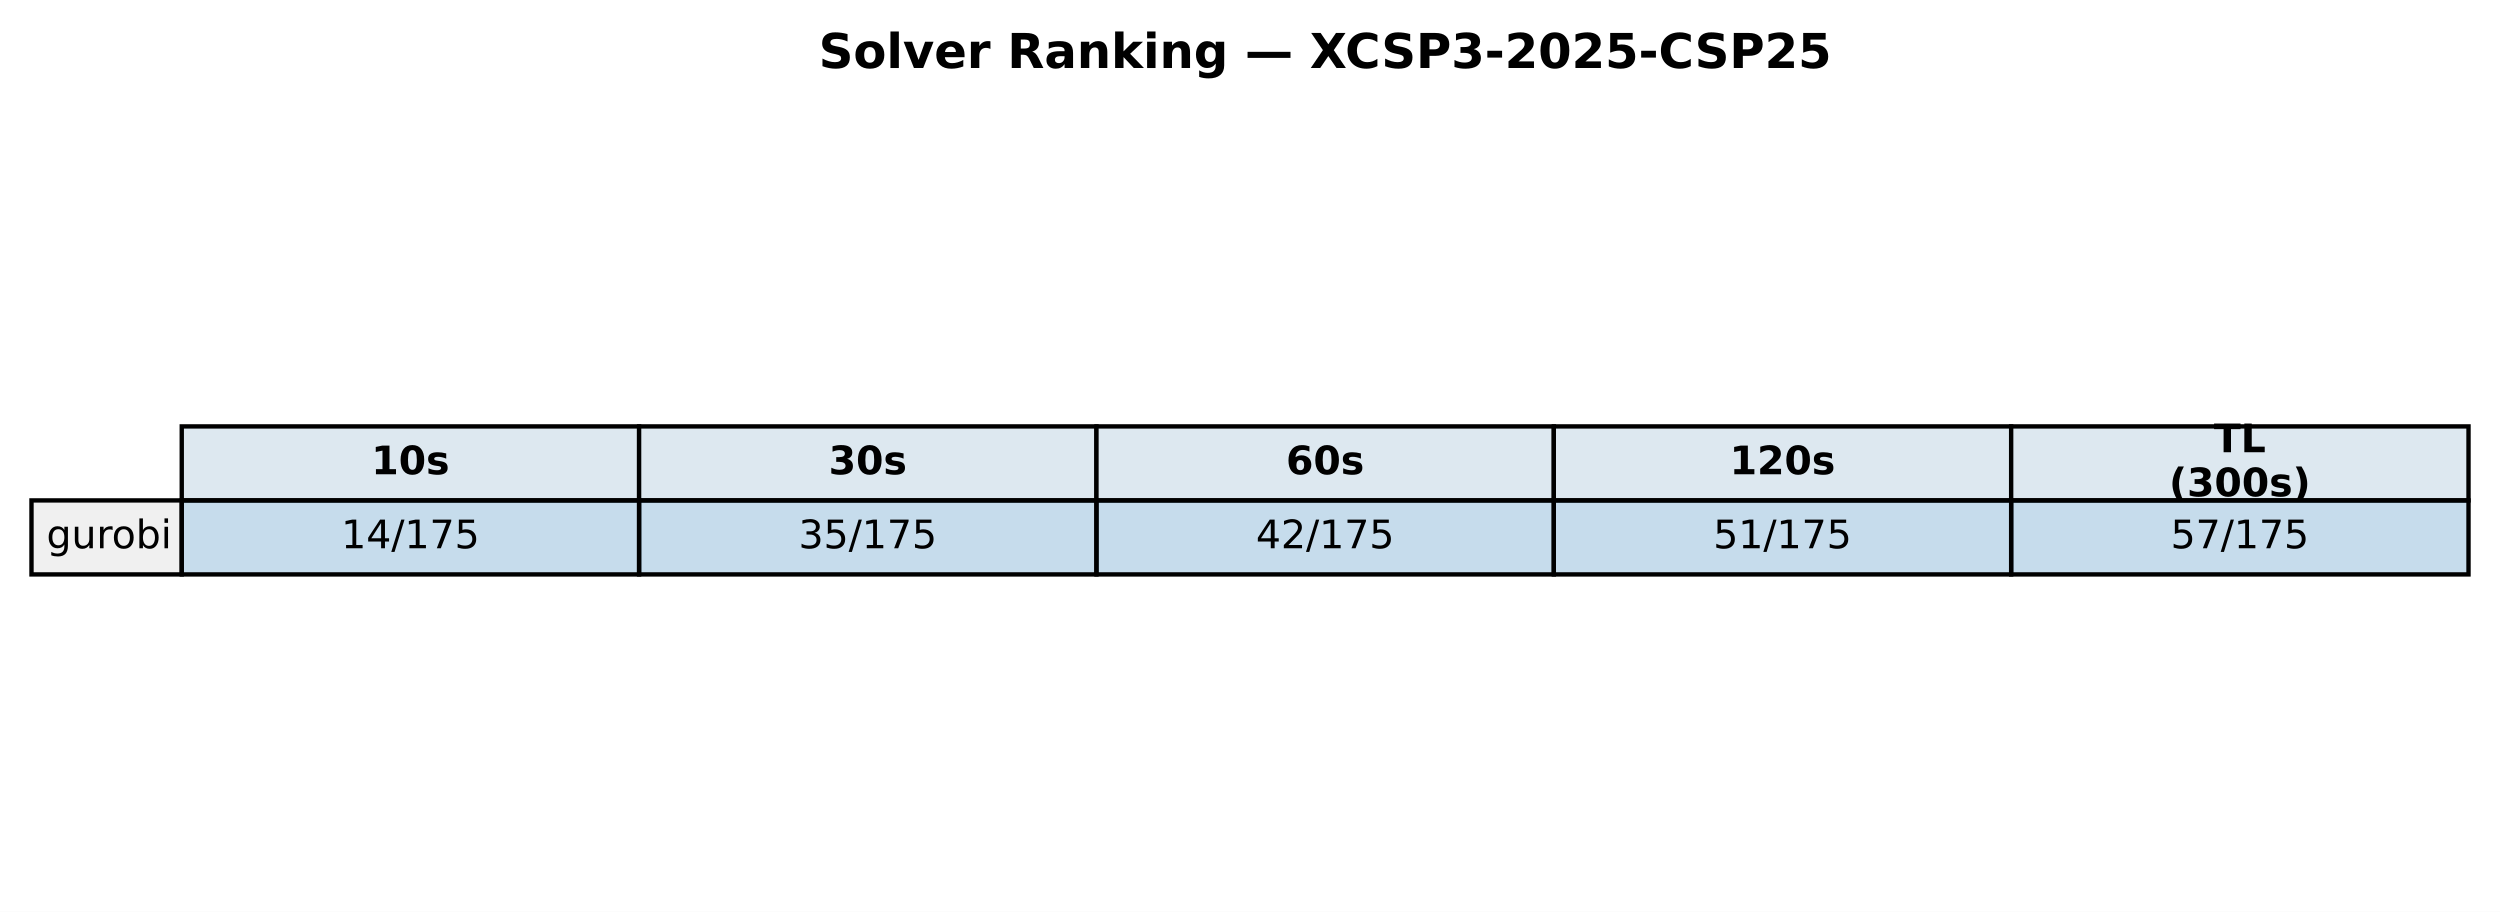
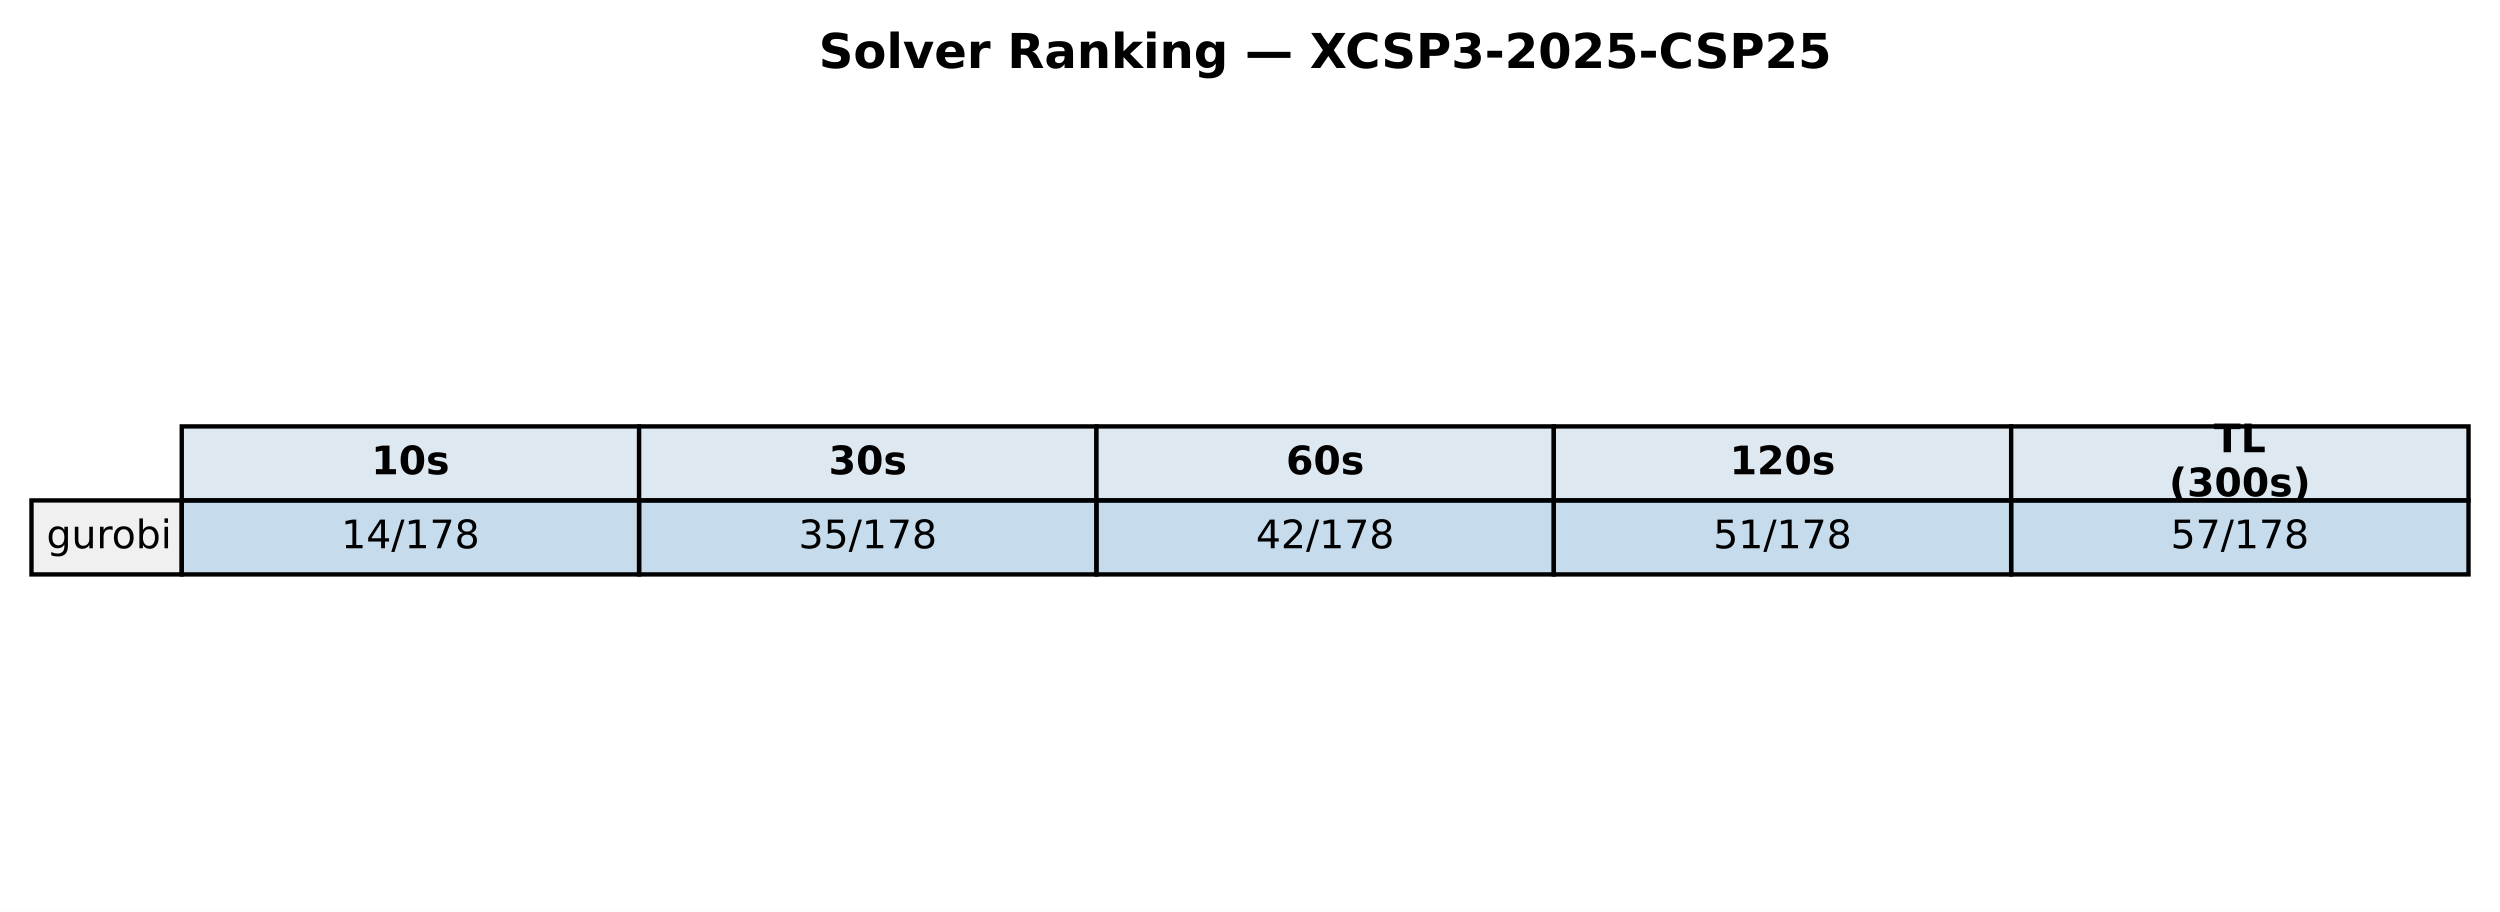
<svg xmlns="http://www.w3.org/2000/svg" xmlns:xlink="http://www.w3.org/1999/xlink" width="571.72pt" height="208.518pt" viewBox="0 0 571.72 208.518" version="1.1">
  <defs>
    <style type="text/css">*{stroke-linejoin: round; stroke-linecap: butt}</style>
  </defs>
  <g id="figure_1">
    <g id="patch_1">
      <path d="M 0 208.518  L 571.72 208.518  L 571.72 0  L 0 0  z " style="fill: #ffffff" />
    </g>
    <g id="axes_1">
      <g id="table_1">
        <g id="patch_2">
          <path d="M 41.563 114.438  L 146.154 114.438  L 146.154 97.514  L 41.563 97.514  z " style="fill: #dde8f0; stroke: #000000; stroke-linejoin: miter" />
        </g>
        <g id="text_1">
          <g transform="translate(84.91809 108.4594) scale(0.09 -0.09)">
            <defs>
              <path id="DejaVuSans-Bold-31" d="M 750 831  L 1813 831  L 1813 3847  L 722 3622  L 722 4441  L 1806 4666  L 2950 4666  L 2950 831  L 4013 831  L 4013 0  L 750 0  L 750 831  z " transform="scale(0.015625)" />
              <path id="DejaVuSans-Bold-30" d="M 2944 2338  Q 2944 3213 2780 3570  Q 2616 3928 2228 3928  Q 1841 3928 1675 3570  Q 1509 3213 1509 2338  Q 1509 1453 1675 1090  Q 1841 728 2228 728  Q 2613 728 2778 1090  Q 2944 1453 2944 2338  z M 4147 2328  Q 4147 1169 3647 539  Q 3147 -91 2228 -91  Q 1306 -91 806 539  Q 306 1169 306 2328  Q 306 3491 806 4120  Q 1306 4750 2228 4750  Q 3147 4750 3647 4120  Q 4147 3491 4147 2328  z " transform="scale(0.015625)" />
              <path id="DejaVuSans-Bold-73" d="M 3272 3391  L 3272 2541  Q 2913 2691 2578 2766  Q 2244 2841 1947 2841  Q 1628 2841 1473 2761  Q 1319 2681 1319 2516  Q 1319 2381 1436 2309  Q 1553 2238 1856 2203  L 2053 2175  Q 2913 2066 3209 1816  Q 3506 1566 3506 1031  Q 3506 472 3093 190  Q 2681 -91 1863 -91  Q 1516 -91 1145 -36  Q 775 19 384 128  L 384 978  Q 719 816 1070 734  Q 1422 653 1784 653  Q 2113 653 2278 743  Q 2444 834 2444 1013  Q 2444 1163 2330 1236  Q 2216 1309 1875 1350  L 1678 1375  Q 931 1469 631 1722  Q 331 1975 331 2491  Q 331 3047 712 3315  Q 1094 3584 1881 3584  Q 2191 3584 2531 3537  Q 2872 3491 3272 3391  z " transform="scale(0.015625)" />
            </defs>
            <use xlink:href="#DejaVuSans-Bold-31" />
            <use xlink:href="#DejaVuSans-Bold-30" transform="translate(69.58008 0)" />
            <use xlink:href="#DejaVuSans-Bold-73" transform="translate(139.1602 0)" />
          </g>
        </g>
        <g id="patch_3">
          <path d="M 146.154 114.438  L 250.746 114.438  L 250.746 97.514  L 146.154 97.514  z " style="fill: #dde8f0; stroke: #000000; stroke-linejoin: miter" />
        </g>
        <g id="text_2">
          <g transform="translate(189.5096 108.4594) scale(0.09 -0.09)">
            <defs>
              <path id="DejaVuSans-Bold-33" d="M 2981 2516  Q 3453 2394 3698 2092  Q 3944 1791 3944 1325  Q 3944 631 3412 270  Q 2881 -91 1863 -91  Q 1503 -91 1142 -33  Q 781 25 428 141  L 428 1069  Q 766 900 1098 814  Q 1431 728 1753 728  Q 2231 728 2486 893  Q 2741 1059 2741 1369  Q 2741 1688 2480 1852  Q 2219 2016 1709 2016  L 1228 2016  L 1228 2791  L 1734 2791  Q 2188 2791 2409 2933  Q 2631 3075 2631 3366  Q 2631 3634 2415 3781  Q 2200 3928 1806 3928  Q 1516 3928 1219 3862  Q 922 3797 628 3669  L 628 4550  Q 984 4650 1334 4700  Q 1684 4750 2022 4750  Q 2931 4750 3382 4451  Q 3834 4153 3834 3553  Q 3834 3144 3618 2883  Q 3403 2622 2981 2516  z " transform="scale(0.015625)" />
            </defs>
            <use xlink:href="#DejaVuSans-Bold-33" />
            <use xlink:href="#DejaVuSans-Bold-30" transform="translate(69.58008 0)" />
            <use xlink:href="#DejaVuSans-Bold-73" transform="translate(139.1602 0)" />
          </g>
        </g>
        <g id="patch_4">
          <path d="M 250.746 114.438  L 355.337 114.438  L 355.337 97.514  L 250.746 97.514  z " style="fill: #dde8f0; stroke: #000000; stroke-linejoin: miter" />
        </g>
        <g id="text_3">
          <g transform="translate(294.1011 108.4594) scale(0.09 -0.09)">
            <defs>
              <path id="DejaVuSans-Bold-36" d="M 2316 2303  Q 2000 2303 1842 2098  Q 1684 1894 1684 1484  Q 1684 1075 1842 870  Q 2000 666 2316 666  Q 2634 666 2792 870  Q 2950 1075 2950 1484  Q 2950 1894 2792 2098  Q 2634 2303 2316 2303  z M 3803 4544  L 3803 3681  Q 3506 3822 3243 3889  Q 2981 3956 2731 3956  Q 2194 3956 1894 3657  Q 1594 3359 1544 2772  Q 1750 2925 1990 3001  Q 2231 3078 2516 3078  Q 3231 3078 3670 2659  Q 4109 2241 4109 1563  Q 4109 813 3618 361  Q 3128 -91 2303 -91  Q 1394 -91 895 523  Q 397 1138 397 2266  Q 397 3422 980 4083  Q 1563 4744 2578 4744  Q 2900 4744 3203 4694  Q 3506 4644 3803 4544  z " transform="scale(0.015625)" />
            </defs>
            <use xlink:href="#DejaVuSans-Bold-36" />
            <use xlink:href="#DejaVuSans-Bold-30" transform="translate(69.58008 0)" />
            <use xlink:href="#DejaVuSans-Bold-73" transform="translate(139.1602 0)" />
          </g>
        </g>
        <g id="patch_5">
          <path d="M 355.337 114.438  L 459.929 114.438  L 459.929 97.514  L 355.337 97.514  z " style="fill: #dde8f0; stroke: #000000; stroke-linejoin: miter" />
        </g>
        <g id="text_4">
          <g transform="translate(395.5616 108.4594) scale(0.09 -0.09)">
            <defs>
              <path id="DejaVuSans-Bold-32" d="M 1844 884  L 3897 884  L 3897 0  L 506 0  L 506 884  L 2209 2388  Q 2438 2594 2547 2791  Q 2656 2988 2656 3200  Q 2656 3528 2436 3728  Q 2216 3928 1850 3928  Q 1569 3928 1234 3808  Q 900 3688 519 3450  L 519 4475  Q 925 4609 1322 4679  Q 1719 4750 2100 4750  Q 2938 4750 3402 4381  Q 3866 4013 3866 3353  Q 3866 2972 3669 2642  Q 3472 2313 2841 1759  L 1844 884  z " transform="scale(0.015625)" />
            </defs>
            <use xlink:href="#DejaVuSans-Bold-31" />
            <use xlink:href="#DejaVuSans-Bold-32" transform="translate(69.58008 0)" />
            <use xlink:href="#DejaVuSans-Bold-30" transform="translate(139.1602 0)" />
            <use xlink:href="#DejaVuSans-Bold-73" transform="translate(208.7402 0)" />
          </g>
        </g>
        <g id="patch_6">
          <path d="M 459.929 114.438  L 564.52 114.438  L 564.52 97.514  L 459.929 97.514  z " style="fill: #dde8f0; stroke: #000000; stroke-linejoin: miter" />
        </g>
        <g id="text_5">
          <g transform="translate(506.2872 103.4204) scale(0.09 -0.09)">
            <defs>
              <path id="DejaVuSans-Bold-54" d="M 31 4666  L 4331 4666  L 4331 3756  L 2784 3756  L 2784 0  L 1581 0  L 1581 3756  L 31 3756  L 31 4666  z " transform="scale(0.015625)" />
              <path id="DejaVuSans-Bold-4c" d="M 588 4666  L 1791 4666  L 1791 909  L 3903 909  L 3903 0  L 588 0  L 588 4666  z " transform="scale(0.015625)" />
            </defs>
            <use xlink:href="#DejaVuSans-Bold-54" />
            <use xlink:href="#DejaVuSans-Bold-4c" transform="translate(68.21289 0)" />
          </g>
          <g transform="translate(496.0399 113.4984) scale(0.09 -0.09)">
            <defs>
              <path id="DejaVuSans-Bold-28" d="M 2413 -844  L 1484 -844  Q 1006 -72 778 623  Q 550 1319 550 2003  Q 550 2688 779 3389  Q 1009 4091 1484 4856  L 2413 4856  Q 2013 4116 1813 3408  Q 1613 2700 1613 2009  Q 1613 1319 1811 609  Q 2009 -100 2413 -844  z " transform="scale(0.015625)" />
              <path id="DejaVuSans-Bold-29" d="M 513 -844  Q 913 -100 1113 609  Q 1313 1319 1313 2009  Q 1313 2700 1113 3408  Q 913 4116 513 4856  L 1441 4856  Q 1916 4091 2145 3389  Q 2375 2688 2375 2003  Q 2375 1319 2147 623  Q 1919 -72 1441 -844  L 513 -844  z " transform="scale(0.015625)" />
            </defs>
            <use xlink:href="#DejaVuSans-Bold-28" />
            <use xlink:href="#DejaVuSans-Bold-33" transform="translate(45.70312 0)" />
            <use xlink:href="#DejaVuSans-Bold-30" transform="translate(115.2832 0)" />
            <use xlink:href="#DejaVuSans-Bold-30" transform="translate(184.8633 0)" />
            <use xlink:href="#DejaVuSans-Bold-73" transform="translate(254.4434 0)" />
            <use xlink:href="#DejaVuSans-Bold-29" transform="translate(313.9648 0)" />
          </g>
        </g>
        <g id="patch_7">
          <path d="M 7.2 131.363  L 41.563 131.363  L 41.563 114.438  L 7.2 114.438  z " style="fill: #f0f0f0; stroke: #000000; stroke-linejoin: miter" />
        </g>
        <g id="text_6">
          <g transform="translate(10.63626 125.3841) scale(0.09 -0.09)">
            <defs>
              <path id="DejaVuSans-67" d="M 2906 1791  Q 2906 2416 2648 2759  Q 2391 3103 1925 3103  Q 1463 3103 1205 2759  Q 947 2416 947 1791  Q 947 1169 1205 825  Q 1463 481 1925 481  Q 2391 481 2648 825  Q 2906 1169 2906 1791  z M 3481 434  Q 3481 -459 3084 -895  Q 2688 -1331 1869 -1331  Q 1566 -1331 1297 -1286  Q 1028 -1241 775 -1147  L 775 -588  Q 1028 -725 1275 -790  Q 1522 -856 1778 -856  Q 2344 -856 2625 -561  Q 2906 -266 2906 331  L 2906 616  Q 2728 306 2450 153  Q 2172 0 1784 0  Q 1141 0 747 490  Q 353 981 353 1791  Q 353 2603 747 3093  Q 1141 3584 1784 3584  Q 2172 3584 2450 3431  Q 2728 3278 2906 2969  L 2906 3500  L 3481 3500  L 3481 434  z " transform="scale(0.015625)" />
              <path id="DejaVuSans-75" d="M 544 1381  L 544 3500  L 1119 3500  L 1119 1403  Q 1119 906 1312 657  Q 1506 409 1894 409  Q 2359 409 2629 706  Q 2900 1003 2900 1516  L 2900 3500  L 3475 3500  L 3475 0  L 2900 0  L 2900 538  Q 2691 219 2414 64  Q 2138 -91 1772 -91  Q 1169 -91 856 284  Q 544 659 544 1381  z M 1991 3584  L 1991 3584  z " transform="scale(0.015625)" />
              <path id="DejaVuSans-72" d="M 2631 2963  Q 2534 3019 2420 3045  Q 2306 3072 2169 3072  Q 1681 3072 1420 2755  Q 1159 2438 1159 1844  L 1159 0  L 581 0  L 581 3500  L 1159 3500  L 1159 2956  Q 1341 3275 1631 3429  Q 1922 3584 2338 3584  Q 2397 3584 2469 3576  Q 2541 3569 2628 3553  L 2631 2963  z " transform="scale(0.015625)" />
              <path id="DejaVuSans-6f" d="M 1959 3097  Q 1497 3097 1228 2736  Q 959 2375 959 1747  Q 959 1119 1226 758  Q 1494 397 1959 397  Q 2419 397 2687 759  Q 2956 1122 2956 1747  Q 2956 2369 2687 2733  Q 2419 3097 1959 3097  z M 1959 3584  Q 2709 3584 3137 3096  Q 3566 2609 3566 1747  Q 3566 888 3137 398  Q 2709 -91 1959 -91  Q 1206 -91 779 398  Q 353 888 353 1747  Q 353 2609 779 3096  Q 1206 3584 1959 3584  z " transform="scale(0.015625)" />
              <path id="DejaVuSans-62" d="M 3116 1747  Q 3116 2381 2855 2742  Q 2594 3103 2138 3103  Q 1681 3103 1420 2742  Q 1159 2381 1159 1747  Q 1159 1113 1420 752  Q 1681 391 2138 391  Q 2594 391 2855 752  Q 3116 1113 3116 1747  z M 1159 2969  Q 1341 3281 1617 3432  Q 1894 3584 2278 3584  Q 2916 3584 3314 3078  Q 3713 2572 3713 1747  Q 3713 922 3314 415  Q 2916 -91 2278 -91  Q 1894 -91 1617 61  Q 1341 213 1159 525  L 1159 0  L 581 0  L 581 4863  L 1159 4863  L 1159 2969  z " transform="scale(0.015625)" />
              <path id="DejaVuSans-69" d="M 603 3500  L 1178 3500  L 1178 0  L 603 0  L 603 3500  z M 603 4863  L 1178 4863  L 1178 4134  L 603 4134  L 603 4863  z " transform="scale(0.015625)" />
            </defs>
            <use xlink:href="#DejaVuSans-67" />
            <use xlink:href="#DejaVuSans-75" transform="translate(63.47656 0)" />
            <use xlink:href="#DejaVuSans-72" transform="translate(126.8555 0)" />
            <use xlink:href="#DejaVuSans-6f" transform="translate(165.7188 0)" />
            <use xlink:href="#DejaVuSans-62" transform="translate(226.9004 0)" />
            <use xlink:href="#DejaVuSans-69" transform="translate(290.377 0)" />
          </g>
        </g>
        <g id="patch_8">
          <path d="M 41.563 131.363  L 146.154 131.363  L 146.154 114.438  L 41.563 114.438  z " style="fill: #1f77b4; fill-opacity: 0.25; stroke: #000000; stroke-linejoin: miter" />
        </g>
        <g id="text_7">
          <g transform="translate(78.02676 125.3841) scale(0.09 -0.09)">
            <defs>
              <path id="DejaVuSans-31" d="M 794 531  L 1825 531  L 1825 4091  L 703 3866  L 703 4441  L 1819 4666  L 2450 4666  L 2450 531  L 3481 531  L 3481 0  L 794 0  L 794 531  z " transform="scale(0.015625)" />
              <path id="DejaVuSans-34" d="M 2419 4116  L 825 1625  L 2419 1625  L 2419 4116  z M 2253 4666  L 3047 4666  L 3047 1625  L 3713 1625  L 3713 1100  L 3047 1100  L 3047 0  L 2419 0  L 2419 1100  L 313 1100  L 313 1709  L 2253 4666  z " transform="scale(0.015625)" />
              <path id="DejaVuSans-2f" d="M 1625 4666  L 2156 4666  L 531 -594  L 0 -594  L 1625 4666  z " transform="scale(0.015625)" />
              <path id="DejaVuSans-37" d="M 525 4666  L 3525 4666  L 3525 4397  L 1831 0  L 1172 0  L 2766 4134  L 525 4134  L 525 4666  z " transform="scale(0.015625)" />
-               <path id="DejaVuSans-35" d="M 691 4666  L 3169 4666  L 3169 4134  L 1269 4134  L 1269 2991  Q 1406 3038 1543 3061  Q 1681 3084 1819 3084  Q 2600 3084 3056 2656  Q 3513 2228 3513 1497  Q 3513 744 3044 326  Q 2575 -91 1722 -91  Q 1428 -91 1123 -41  Q 819 9 494 109  L 494 744  Q 775 591 1075 516  Q 1375 441 1709 441  Q 2250 441 2565 725  Q 2881 1009 2881 1497  Q 2881 1984 2565 2268  Q 2250 2553 1709 2553  Q 1456 2553 1204 2497  Q 953 2441 691 2322  L 691 4666  z " transform="scale(0.015625)" />
+               <path id="DejaVuSans-38" d="M 2034 2216  Q 1584 2216 1326 1975  Q 1069 1734 1069 1313  Q 1069 891 1326 650  Q 1584 409 2034 409  Q 2484 409 2743 651  Q 3003 894 3003 1313  Q 3003 1734 2745 1975  Q 2488 2216 2034 2216  z M 1403 2484  Q 997 2584 770 2862  Q 544 3141 544 3541  Q 544 4100 942 4425  Q 1341 4750 2034 4750  Q 2731 4750 3128 4425  Q 3525 4100 3525 3541  Q 3525 3141 3298 2862  Q 3072 2584 2669 2484  Q 3125 2378 3379 2068  Q 3634 1759 3634 1313  Q 3634 634 3220 271  Q 2806 -91 2034 -91  Q 1263 -91 848 271  Q 434 634 434 1313  Q 434 1759 690 2068  Q 947 2378 1403 2484  z M 1172 3481  Q 1172 3119 1398 2916  Q 1625 2713 2034 2713  Q 2441 2713 2670 2916  Q 2900 3119 2900 3481  Q 2900 3844 2670 4047  Q 2441 4250 2034 4250  Q 1625 4250 1398 4047  Q 1172 3844 1172 3481  z " transform="scale(0.015625)" />
            </defs>
            <use xlink:href="#DejaVuSans-31" />
            <use xlink:href="#DejaVuSans-34" transform="translate(63.62305 0)" />
            <use xlink:href="#DejaVuSans-2f" transform="translate(127.2461 0)" />
            <use xlink:href="#DejaVuSans-31" transform="translate(160.9375 0)" />
            <use xlink:href="#DejaVuSans-37" transform="translate(224.5605 0)" />
-             <use xlink:href="#DejaVuSans-35" transform="translate(288.1836 0)" />
+             <use xlink:href="#DejaVuSans-38" transform="translate(288.1836 0)" />
          </g>
        </g>
        <g id="patch_9">
          <path d="M 146.154 131.363  L 250.746 131.363  L 250.746 114.438  L 146.154 114.438  z " style="fill: #1f77b4; fill-opacity: 0.25; stroke: #000000; stroke-linejoin: miter" />
        </g>
        <g id="text_8">
          <g transform="translate(182.6183 125.3841) scale(0.09 -0.09)">
            <defs>
              <path id="DejaVuSans-33" d="M 2597 2516  Q 3050 2419 3304 2112  Q 3559 1806 3559 1356  Q 3559 666 3084 287  Q 2609 -91 1734 -91  Q 1441 -91 1130 -33  Q 819 25 488 141  L 488 750  Q 750 597 1062 519  Q 1375 441 1716 441  Q 2309 441 2620 675  Q 2931 909 2931 1356  Q 2931 1769 2642 2001  Q 2353 2234 1838 2234  L 1294 2234  L 1294 2753  L 1863 2753  Q 2328 2753 2575 2939  Q 2822 3125 2822 3475  Q 2822 3834 2567 4026  Q 2313 4219 1838 4219  Q 1578 4219 1281 4162  Q 984 4106 628 3988  L 628 4550  Q 988 4650 1302 4700  Q 1616 4750 1894 4750  Q 2613 4750 3031 4423  Q 3450 4097 3450 3541  Q 3450 3153 3228 2886  Q 3006 2619 2597 2516  z " transform="scale(0.015625)" />
+               <path id="DejaVuSans-35" d="M 691 4666  L 3169 4666  L 3169 4134  L 1269 4134  L 1269 2991  Q 1406 3038 1543 3061  Q 1681 3084 1819 3084  Q 2600 3084 3056 2656  Q 3513 2228 3513 1497  Q 3513 744 3044 326  Q 2575 -91 1722 -91  Q 1428 -91 1123 -41  Q 819 9 494 109  L 494 744  Q 775 591 1075 516  Q 1375 441 1709 441  Q 2250 441 2565 725  Q 2881 1009 2881 1497  Q 2881 1984 2565 2268  Q 2250 2553 1709 2553  Q 1456 2553 1204 2497  Q 953 2441 691 2322  L 691 4666  z " transform="scale(0.015625)" />
            </defs>
            <use xlink:href="#DejaVuSans-33" />
            <use xlink:href="#DejaVuSans-35" transform="translate(63.62305 0)" />
            <use xlink:href="#DejaVuSans-2f" transform="translate(127.2461 0)" />
            <use xlink:href="#DejaVuSans-31" transform="translate(160.9375 0)" />
            <use xlink:href="#DejaVuSans-37" transform="translate(224.5605 0)" />
-             <use xlink:href="#DejaVuSans-35" transform="translate(288.1836 0)" />
+             <use xlink:href="#DejaVuSans-38" transform="translate(288.1836 0)" />
          </g>
        </g>
        <g id="patch_10">
          <path d="M 250.746 131.363  L 355.337 131.363  L 355.337 114.438  L 250.746 114.438  z " style="fill: #1f77b4; fill-opacity: 0.25; stroke: #000000; stroke-linejoin: miter" />
        </g>
        <g id="text_9">
          <g transform="translate(287.2098 125.3841) scale(0.09 -0.09)">
            <defs>
              <path id="DejaVuSans-32" d="M 1228 531  L 3431 531  L 3431 0  L 469 0  L 469 531  Q 828 903 1448 1529  Q 2069 2156 2228 2338  Q 2531 2678 2651 2914  Q 2772 3150 2772 3378  Q 2772 3750 2511 3984  Q 2250 4219 1831 4219  Q 1534 4219 1204 4116  Q 875 4013 500 3803  L 500 4441  Q 881 4594 1212 4672  Q 1544 4750 1819 4750  Q 2544 4750 2975 4387  Q 3406 4025 3406 3419  Q 3406 3131 3298 2873  Q 3191 2616 2906 2266  Q 2828 2175 2409 1742  Q 1991 1309 1228 531  z " transform="scale(0.015625)" />
            </defs>
            <use xlink:href="#DejaVuSans-34" />
            <use xlink:href="#DejaVuSans-32" transform="translate(63.62305 0)" />
            <use xlink:href="#DejaVuSans-2f" transform="translate(127.2461 0)" />
            <use xlink:href="#DejaVuSans-31" transform="translate(160.9375 0)" />
            <use xlink:href="#DejaVuSans-37" transform="translate(224.5605 0)" />
-             <use xlink:href="#DejaVuSans-35" transform="translate(288.1836 0)" />
+             <use xlink:href="#DejaVuSans-38" transform="translate(288.1836 0)" />
          </g>
        </g>
        <g id="patch_11">
          <path d="M 355.337 131.363  L 459.929 131.363  L 459.929 114.438  L 355.337 114.438  z " style="fill: #1f77b4; fill-opacity: 0.25; stroke: #000000; stroke-linejoin: miter" />
        </g>
        <g id="text_10">
          <g transform="translate(391.8013 125.3841) scale(0.09 -0.09)">
            <use xlink:href="#DejaVuSans-35" />
            <use xlink:href="#DejaVuSans-31" transform="translate(63.62305 0)" />
            <use xlink:href="#DejaVuSans-2f" transform="translate(127.2461 0)" />
            <use xlink:href="#DejaVuSans-31" transform="translate(160.9375 0)" />
            <use xlink:href="#DejaVuSans-37" transform="translate(224.5605 0)" />
-             <use xlink:href="#DejaVuSans-35" transform="translate(288.1836 0)" />
+             <use xlink:href="#DejaVuSans-38" transform="translate(288.1836 0)" />
          </g>
        </g>
        <g id="patch_12">
          <path d="M 459.929 131.363  L 564.52 131.363  L 564.52 114.438  L 459.929 114.438  z " style="fill: #1f77b4; fill-opacity: 0.25; stroke: #000000; stroke-linejoin: miter" />
        </g>
        <g id="text_11">
          <g transform="translate(496.3928 125.3841) scale(0.09 -0.09)">
            <use xlink:href="#DejaVuSans-35" />
            <use xlink:href="#DejaVuSans-37" transform="translate(63.62305 0)" />
            <use xlink:href="#DejaVuSans-2f" transform="translate(127.2461 0)" />
            <use xlink:href="#DejaVuSans-31" transform="translate(160.9375 0)" />
            <use xlink:href="#DejaVuSans-37" transform="translate(224.5605 0)" />
-             <use xlink:href="#DejaVuSans-35" transform="translate(288.1836 0)" />
+             <use xlink:href="#DejaVuSans-38" transform="translate(288.1836 0)" />
          </g>
        </g>
      </g>
      <g id="text_12">
        <g transform="translate(187.2303 15.55828) scale(0.11 -0.11)">
          <defs>
            <path id="DejaVuSans-Bold-53" d="M 3834 4519  L 3834 3531  Q 3450 3703 3084 3790  Q 2719 3878 2394 3878  Q 1963 3878 1756 3759  Q 1550 3641 1550 3391  Q 1550 3203 1689 3098  Q 1828 2994 2194 2919  L 2706 2816  Q 3484 2659 3812 2340  Q 4141 2022 4141 1434  Q 4141 663 3683 286  Q 3225 -91 2284 -91  Q 1841 -91 1394 -6  Q 947 78 500 244  L 500 1259  Q 947 1022 1364 901  Q 1781 781 2169 781  Q 2563 781 2772 912  Q 2981 1044 2981 1288  Q 2981 1506 2839 1625  Q 2697 1744 2272 1838  L 1806 1941  Q 1106 2091 782 2419  Q 459 2747 459 3303  Q 459 4000 909 4375  Q 1359 4750 2203 4750  Q 2588 4750 2994 4692  Q 3400 4634 3834 4519  z " transform="scale(0.015625)" />
            <path id="DejaVuSans-Bold-6f" d="M 2203 2784  Q 1831 2784 1636 2517  Q 1441 2250 1441 1747  Q 1441 1244 1636 976  Q 1831 709 2203 709  Q 2569 709 2762 976  Q 2956 1244 2956 1747  Q 2956 2250 2762 2517  Q 2569 2784 2203 2784  z M 2203 3584  Q 3106 3584 3614 3096  Q 4122 2609 4122 1747  Q 4122 884 3614 396  Q 3106 -91 2203 -91  Q 1297 -91 786 396  Q 275 884 275 1747  Q 275 2609 786 3096  Q 1297 3584 2203 3584  z " transform="scale(0.015625)" />
            <path id="DejaVuSans-Bold-6c" d="M 538 4863  L 1656 4863  L 1656 0  L 538 0  L 538 4863  z " transform="scale(0.015625)" />
            <path id="DejaVuSans-Bold-76" d="M 97 3500  L 1216 3500  L 2088 1081  L 2956 3500  L 4078 3500  L 2700 0  L 1472 0  L 97 3500  z " transform="scale(0.015625)" />
            <path id="DejaVuSans-Bold-65" d="M 4031 1759  L 4031 1441  L 1416 1441  Q 1456 1047 1700 850  Q 1944 653 2381 653  Q 2734 653 3104 758  Q 3475 863 3866 1075  L 3866 213  Q 3469 63 3072 -14  Q 2675 -91 2278 -91  Q 1328 -91 801 392  Q 275 875 275 1747  Q 275 2603 792 3093  Q 1309 3584 2216 3584  Q 3041 3584 3536 3087  Q 4031 2591 4031 1759  z M 2881 2131  Q 2881 2450 2695 2645  Q 2509 2841 2209 2841  Q 1884 2841 1681 2658  Q 1478 2475 1428 2131  L 2881 2131  z " transform="scale(0.015625)" />
            <path id="DejaVuSans-Bold-72" d="M 3138 2547  Q 2991 2616 2845 2648  Q 2700 2681 2553 2681  Q 2122 2681 1889 2404  Q 1656 2128 1656 1613  L 1656 0  L 538 0  L 538 3500  L 1656 3500  L 1656 2925  Q 1872 3269 2151 3426  Q 2431 3584 2822 3584  Q 2878 3584 2943 3579  Q 3009 3575 3134 3559  L 3138 2547  z " transform="scale(0.015625)" />
            <path id="DejaVuSans-Bold-20" transform="scale(0.015625)" />
            <path id="DejaVuSans-Bold-52" d="M 2297 2597  Q 2675 2597 2839 2737  Q 3003 2878 3003 3200  Q 3003 3519 2839 3656  Q 2675 3794 2297 3794  L 1791 3794  L 1791 2597  L 2297 2597  z M 1791 1766  L 1791 0  L 588 0  L 588 4666  L 2425 4666  Q 3347 4666 3776 4356  Q 4206 4047 4206 3378  Q 4206 2916 3982 2619  Q 3759 2322 3309 2181  Q 3556 2125 3751 1926  Q 3947 1728 4147 1325  L 4800 0  L 3519 0  L 2950 1159  Q 2778 1509 2601 1637  Q 2425 1766 2131 1766  L 1791 1766  z " transform="scale(0.015625)" />
            <path id="DejaVuSans-Bold-61" d="M 2106 1575  Q 1756 1575 1579 1456  Q 1403 1338 1403 1106  Q 1403 894 1545 773  Q 1688 653 1941 653  Q 2256 653 2472 879  Q 2688 1106 2688 1447  L 2688 1575  L 2106 1575  z M 3816 1997  L 3816 0  L 2688 0  L 2688 519  Q 2463 200 2181 54  Q 1900 -91 1497 -91  Q 953 -91 614 226  Q 275 544 275 1050  Q 275 1666 698 1953  Q 1122 2241 2028 2241  L 2688 2241  L 2688 2328  Q 2688 2594 2478 2717  Q 2269 2841 1825 2841  Q 1466 2841 1156 2769  Q 847 2697 581 2553  L 581 3406  Q 941 3494 1303 3539  Q 1666 3584 2028 3584  Q 2975 3584 3395 3211  Q 3816 2838 3816 1997  z " transform="scale(0.015625)" />
            <path id="DejaVuSans-Bold-6e" d="M 4056 2131  L 4056 0  L 2931 0  L 2931 347  L 2931 1631  Q 2931 2084 2911 2256  Q 2891 2428 2841 2509  Q 2775 2619 2662 2680  Q 2550 2741 2406 2741  Q 2056 2741 1856 2470  Q 1656 2200 1656 1722  L 1656 0  L 538 0  L 538 3500  L 1656 3500  L 1656 2988  Q 1909 3294 2193 3439  Q 2478 3584 2822 3584  Q 3428 3584 3742 3212  Q 4056 2841 4056 2131  z " transform="scale(0.015625)" />
            <path id="DejaVuSans-Bold-6b" d="M 538 4863  L 1656 4863  L 1656 2216  L 2944 3500  L 4244 3500  L 2534 1894  L 4378 0  L 3022 0  L 1656 1459  L 1656 0  L 538 0  L 538 4863  z " transform="scale(0.015625)" />
            <path id="DejaVuSans-Bold-69" d="M 538 3500  L 1656 3500  L 1656 0  L 538 0  L 538 3500  z M 538 4863  L 1656 4863  L 1656 3950  L 538 3950  L 538 4863  z " transform="scale(0.015625)" />
            <path id="DejaVuSans-Bold-67" d="M 2919 594  Q 2688 288 2409 144  Q 2131 0 1766 0  Q 1125 0 706 504  Q 288 1009 288 1791  Q 288 2575 706 3076  Q 1125 3578 1766 3578  Q 2131 3578 2409 3434  Q 2688 3291 2919 2981  L 2919 3500  L 4044 3500  L 4044 353  Q 4044 -491 3511 -936  Q 2978 -1381 1966 -1381  Q 1638 -1381 1331 -1331  Q 1025 -1281 716 -1178  L 716 -306  Q 1009 -475 1290 -558  Q 1572 -641 1856 -641  Q 2406 -641 2662 -400  Q 2919 -159 2919 353  L 2919 594  z M 2181 2772  Q 1834 2772 1640 2515  Q 1447 2259 1447 1791  Q 1447 1309 1634 1061  Q 1822 813 2181 813  Q 2531 813 2725 1069  Q 2919 1325 2919 1791  Q 2919 2259 2725 2515  Q 2531 2772 2181 2772  z " transform="scale(0.015625)" />
            <path id="DejaVuSans-Bold-2014" d="M 344 2156  L 6056 2156  L 6056 1350  L 344 1350  L 344 2156  z " transform="scale(0.015625)" />
            <path id="DejaVuSans-Bold-58" d="M 3188 2381  L 4806 0  L 3553 0  L 2463 1594  L 1381 0  L 122 0  L 1741 2381  L 184 4666  L 1441 4666  L 2463 3163  L 3481 4666  L 4744 4666  L 3188 2381  z " transform="scale(0.015625)" />
            <path id="DejaVuSans-Bold-43" d="M 4288 256  Q 3956 84 3597 -3  Q 3238 -91 2847 -91  Q 1681 -91 1000 561  Q 319 1213 319 2328  Q 319 3447 1000 4098  Q 1681 4750 2847 4750  Q 3238 4750 3597 4662  Q 3956 4575 4288 4403  L 4288 3438  Q 3953 3666 3628 3772  Q 3303 3878 2944 3878  Q 2300 3878 1931 3465  Q 1563 3053 1563 2328  Q 1563 1606 1931 1193  Q 2300 781 2944 781  Q 3303 781 3628 887  Q 3953 994 4288 1222  L 4288 256  z " transform="scale(0.015625)" />
            <path id="DejaVuSans-Bold-50" d="M 588 4666  L 2584 4666  Q 3475 4666 3951 4270  Q 4428 3875 4428 3144  Q 4428 2409 3951 2014  Q 3475 1619 2584 1619  L 1791 1619  L 1791 0  L 588 0  L 588 4666  z M 1791 3794  L 1791 2491  L 2456 2491  Q 2806 2491 2997 2661  Q 3188 2831 3188 3144  Q 3188 3456 2997 3625  Q 2806 3794 2456 3794  L 1791 3794  z " transform="scale(0.015625)" />
            <path id="DejaVuSans-Bold-2d" d="M 347 2297  L 2309 2297  L 2309 1388  L 347 1388  L 347 2297  z " transform="scale(0.015625)" />
            <path id="DejaVuSans-Bold-35" d="M 678 4666  L 3669 4666  L 3669 3781  L 1638 3781  L 1638 3059  Q 1775 3097 1914 3117  Q 2053 3138 2203 3138  Q 3056 3138 3531 2711  Q 4006 2284 4006 1522  Q 4006 766 3489 337  Q 2972 -91 2053 -91  Q 1656 -91 1267 -14  Q 878 63 494 219  L 494 1166  Q 875 947 1217 837  Q 1559 728 1863 728  Q 2300 728 2551 942  Q 2803 1156 2803 1522  Q 2803 1891 2551 2103  Q 2300 2316 1863 2316  Q 1603 2316 1309 2248  Q 1016 2181 678 2041  L 678 4666  z " transform="scale(0.015625)" />
          </defs>
          <use xlink:href="#DejaVuSans-Bold-53" />
          <use xlink:href="#DejaVuSans-Bold-6f" transform="translate(72.02148 0)" />
          <use xlink:href="#DejaVuSans-Bold-6c" transform="translate(140.7227 0)" />
          <use xlink:href="#DejaVuSans-Bold-76" transform="translate(175 0)" />
          <use xlink:href="#DejaVuSans-Bold-65" transform="translate(240.1855 0)" />
          <use xlink:href="#DejaVuSans-Bold-72" transform="translate(308.0078 0)" />
          <use xlink:href="#DejaVuSans-Bold-20" transform="translate(357.3242 0)" />
          <use xlink:href="#DejaVuSans-Bold-52" transform="translate(392.1387 0)" />
          <use xlink:href="#DejaVuSans-Bold-61" transform="translate(469.1406 0)" />
          <use xlink:href="#DejaVuSans-Bold-6e" transform="translate(536.6211 0)" />
          <use xlink:href="#DejaVuSans-Bold-6b" transform="translate(607.8125 0)" />
          <use xlink:href="#DejaVuSans-Bold-69" transform="translate(674.3164 0)" />
          <use xlink:href="#DejaVuSans-Bold-6e" transform="translate(708.5938 0)" />
          <use xlink:href="#DejaVuSans-Bold-67" transform="translate(779.7852 0)" />
          <use xlink:href="#DejaVuSans-Bold-20" transform="translate(851.3672 0)" />
          <use xlink:href="#DejaVuSans-Bold-2014" transform="translate(886.1816 0)" />
          <use xlink:href="#DejaVuSans-Bold-20" transform="translate(986.1816 0)" />
          <use xlink:href="#DejaVuSans-Bold-58" transform="translate(1020.996 0)" />
          <use xlink:href="#DejaVuSans-Bold-43" transform="translate(1094.471 0)" />
          <use xlink:href="#DejaVuSans-Bold-53" transform="translate(1169.734 0)" />
          <use xlink:href="#DejaVuSans-Bold-50" transform="translate(1241.756 0)" />
          <use xlink:href="#DejaVuSans-Bold-33" transform="translate(1315.047 0)" />
          <use xlink:href="#DejaVuSans-Bold-2d" transform="translate(1384.627 0)" />
          <use xlink:href="#DejaVuSans-Bold-32" transform="translate(1426.131 0)" />
          <use xlink:href="#DejaVuSans-Bold-30" transform="translate(1495.711 0)" />
          <use xlink:href="#DejaVuSans-Bold-32" transform="translate(1565.291 0)" />
          <use xlink:href="#DejaVuSans-Bold-35" transform="translate(1634.871 0)" />
          <use xlink:href="#DejaVuSans-Bold-2d" transform="translate(1704.451 0)" />
          <use xlink:href="#DejaVuSans-Bold-43" transform="translate(1745.955 0)" />
          <use xlink:href="#DejaVuSans-Bold-53" transform="translate(1821.219 0)" />
          <use xlink:href="#DejaVuSans-Bold-50" transform="translate(1893.24 0)" />
          <use xlink:href="#DejaVuSans-Bold-32" transform="translate(1966.531 0)" />
          <use xlink:href="#DejaVuSans-Bold-35" transform="translate(2036.111 0)" />
        </g>
      </g>
    </g>
  </g>
</svg>
